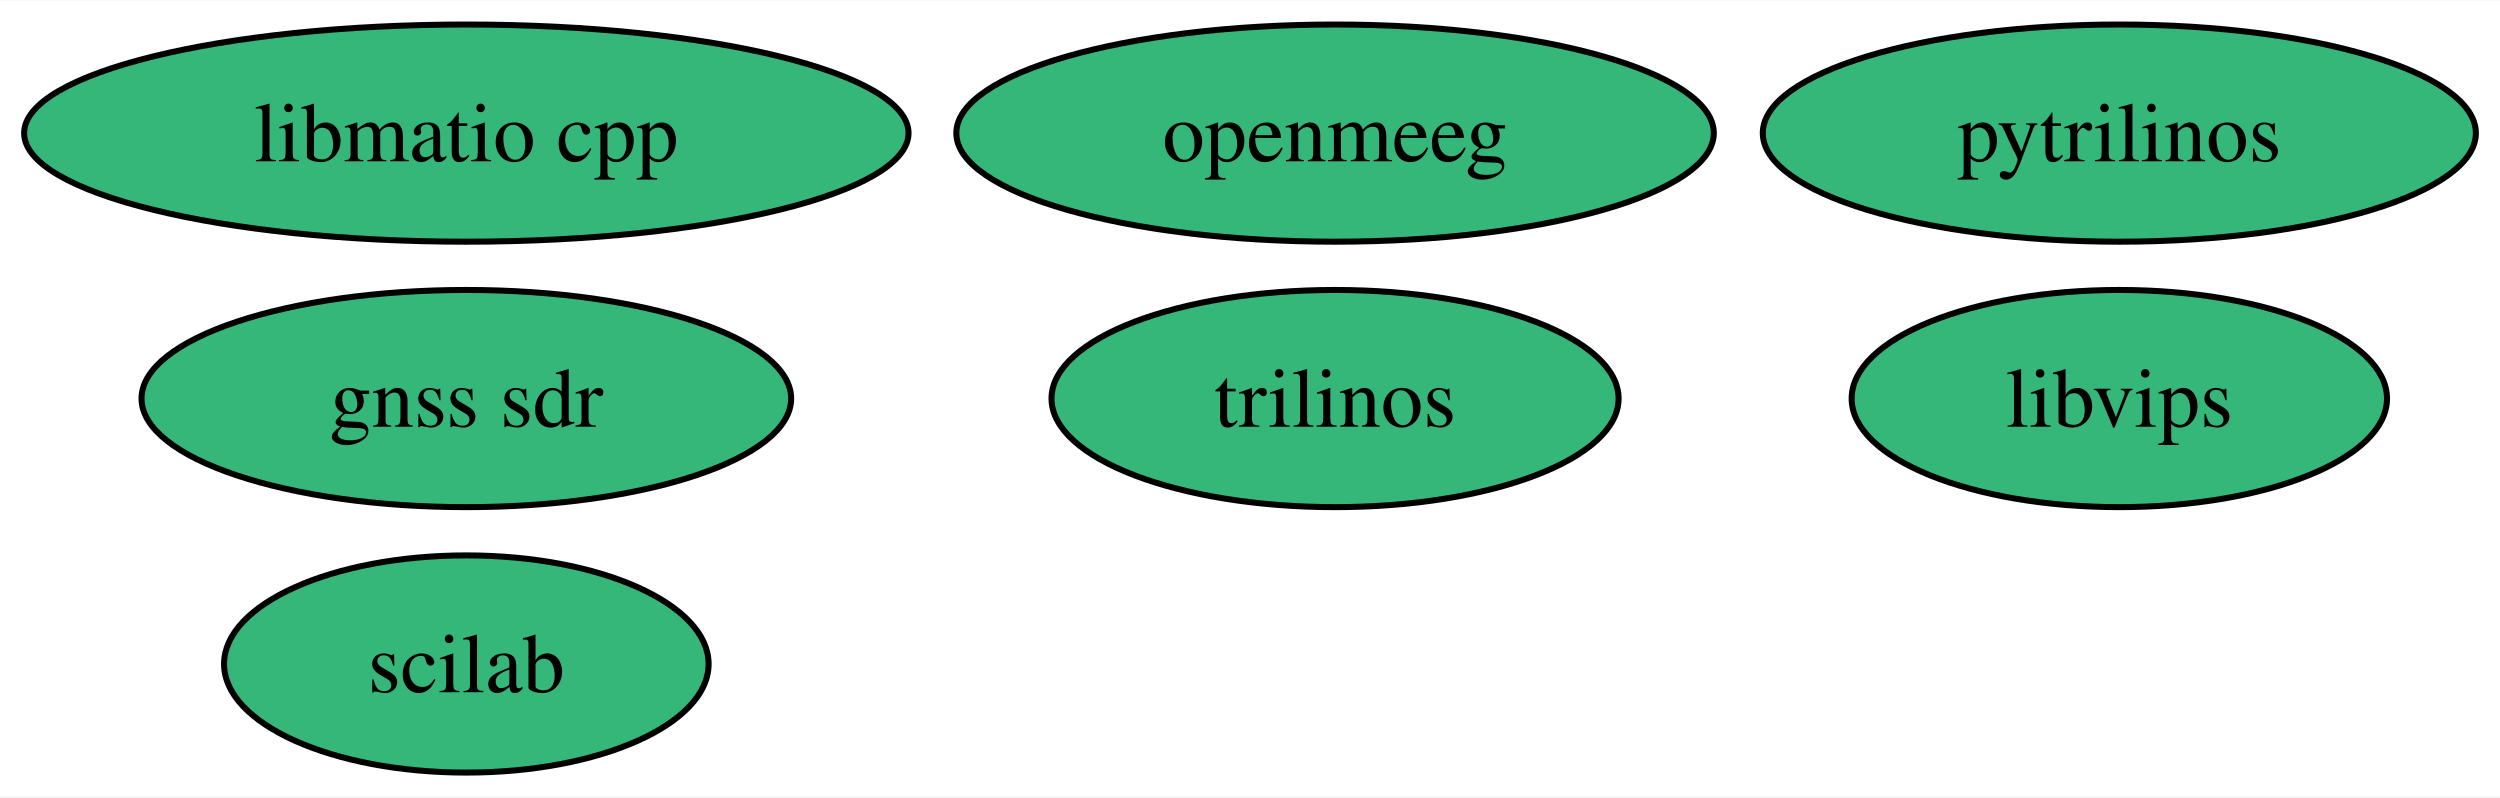
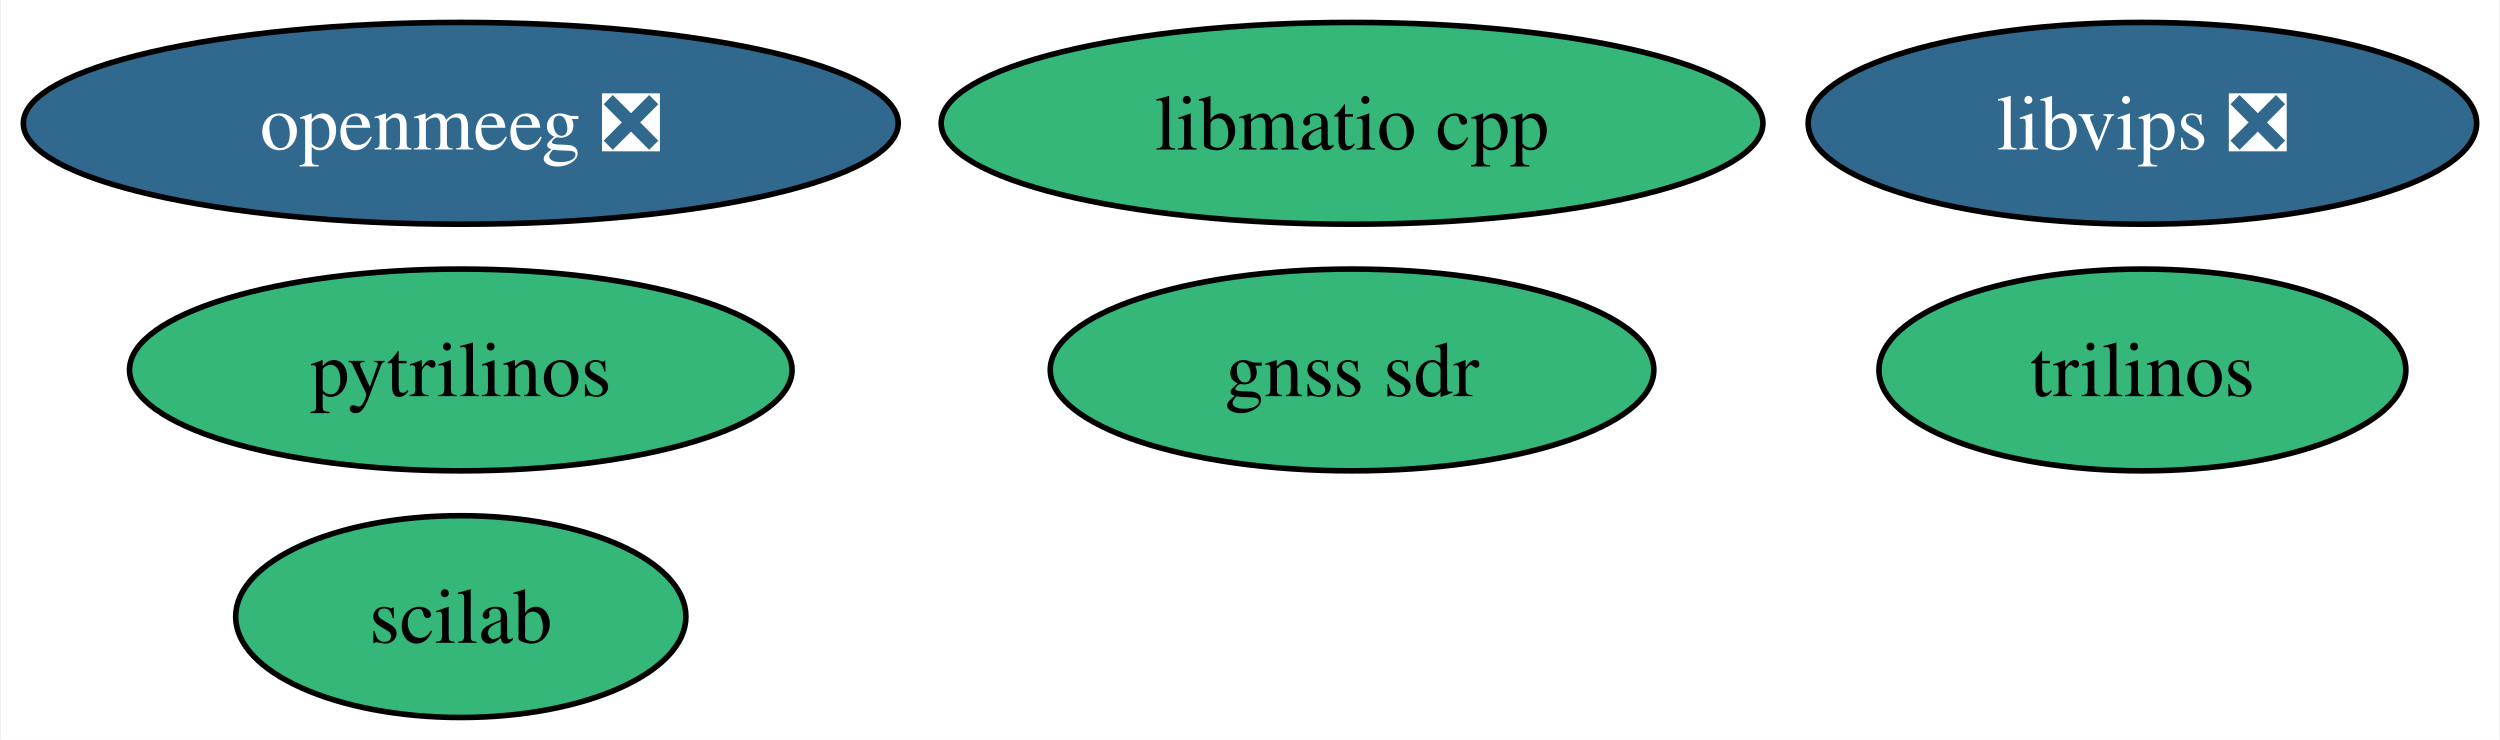
- <svg xmlns="http://www.w3.org/2000/svg" xmlns:xlink="http://www.w3.org/1999/xlink" width="414pt" height="132pt" viewBox="0.00 0.00 414.40 132.00">
+ <svg xmlns="http://www.w3.org/2000/svg" xmlns:xlink="http://www.w3.org/1999/xlink" width="446pt" height="132pt" viewBox="0.00 0.00 445.67 132.00">
  <g id="graph0" class="graph" transform="scale(1 1) rotate(0) translate(4 128)">
-     <polygon fill="white" stroke="none" points="-4,4 -4,-128 410.4,-128 410.4,4 -4,4" />
+     <polygon fill="white" stroke="none" points="-4,4 -4,-128 441.67,-128 441.67,4 -4,4" />
    <g id="node1" class="node">
      <g id="a_node1">
        <a xlink:href="https://github.com/conda-forge/pytrilinos-feedstock" xlink:title="pytrilinos">
-           <ellipse fill="#35b779" stroke="black" cx="347.3" cy="-106" rx="59.1" ry="18" />
-           <text text-anchor="middle" x="347.3" y="-101.33" font-family="Times,serif" font-size="14.00">pytrilinos</text>
+           <ellipse fill="#35b779" stroke="black" cx="78.04" cy="-62" rx="59.1" ry="18" />
+           <text text-anchor="middle" x="78.04" y="-57.33" font-family="Times,serif" font-size="14.00">pytrilinos</text>
        </a>
      </g>
    </g>
    <g id="node2" class="node">
      <g id="a_node2">
        <a xlink:href="https://github.com/conda-forge/trilinos-feedstock" xlink:title="trilinos">
-           <ellipse fill="#35b779" stroke="black" cx="217.3" cy="-62" rx="47" ry="18" />
-           <text text-anchor="middle" x="217.3" y="-57.33" font-family="Times,serif" font-size="14.00">trilinos</text>
+           <ellipse fill="#35b779" stroke="black" cx="378.04" cy="-62" rx="47" ry="18" />
+           <text text-anchor="middle" x="378.04" y="-57.33" font-family="Times,serif" font-size="14.00">trilinos</text>
        </a>
      </g>
    </g>
    <g id="node3" class="node">
      <g id="a_node3">
-         <a xlink:href="https://github.com/conda-forge/openmeeg-feedstock" xlink:title="openmeeg">
-           <ellipse fill="#35b779" stroke="black" cx="217.3" cy="-106" rx="62.78" ry="18" />
-           <text text-anchor="middle" x="217.3" y="-101.33" font-family="Times,serif" font-size="14.00">openmeeg</text>
+         <a xlink:href="https://github.com/conda-forge/openmeeg-feedstock/pull/52" xlink:title="openmeeg ❎">
+           <ellipse fill="#31688e" stroke="black" cx="78.04" cy="-106" rx="78.04" ry="18" />
+           <text text-anchor="middle" x="78.04" y="-101.33" font-family="Times,serif" font-size="14.00" fill="white">openmeeg ❎</text>
        </a>
      </g>
    </g>
    <g id="node4" class="node">
      <g id="a_node4">
        <a xlink:href="https://github.com/conda-forge/scilab-feedstock" xlink:title="scilab">
-           <ellipse fill="#35b779" stroke="black" cx="73.3" cy="-18" rx="40.16" ry="18" />
-           <text text-anchor="middle" x="73.3" y="-13.32" font-family="Times,serif" font-size="14.00">scilab</text>
+           <ellipse fill="#35b779" stroke="black" cx="78.04" cy="-18" rx="40.16" ry="18" />
+           <text text-anchor="middle" x="78.04" y="-13.32" font-family="Times,serif" font-size="14.00">scilab</text>
        </a>
      </g>
    </g>
    <g id="node5" class="node">
      <g id="a_node5">
-         <a xlink:href="https://github.com/conda-forge/libvips-feedstock" xlink:title="libvips">
-           <ellipse fill="#35b779" stroke="black" cx="347.3" cy="-62" rx="44.37" ry="18" />
-           <text text-anchor="middle" x="347.3" y="-57.33" font-family="Times,serif" font-size="14.00">libvips</text>
+         <a xlink:href="https://github.com/conda-forge/libvips-feedstock/pull/110" xlink:title="libvips ❎">
+           <ellipse fill="#31688e" stroke="black" cx="378.04" cy="-106" rx="59.63" ry="18" />
+           <text text-anchor="middle" x="378.04" y="-101.33" font-family="Times,serif" font-size="14.00" fill="white">libvips ❎</text>
        </a>
      </g>
    </g>
    <g id="node6" class="node">
      <g id="a_node6">
        <a xlink:href="https://github.com/conda-forge/libmatio-cpp-feedstock" xlink:title="libmatio cpp">
-           <ellipse fill="#35b779" stroke="black" cx="73.3" cy="-106" rx="73.3" ry="18" />
-           <text text-anchor="middle" x="73.3" y="-101.33" font-family="Times,serif" font-size="14.00">libmatio cpp</text>
+           <ellipse fill="#35b779" stroke="black" cx="237.04" cy="-106" rx="73.3" ry="18" />
+           <text text-anchor="middle" x="237.04" y="-101.33" font-family="Times,serif" font-size="14.00">libmatio cpp</text>
        </a>
      </g>
    </g>
    <g id="node7" class="node">
      <g id="a_node7">
        <a xlink:href="https://github.com/conda-forge/gnss-sdr-feedstock" xlink:title="gnss sdr">
-           <ellipse fill="#35b779" stroke="black" cx="73.3" cy="-62" rx="53.84" ry="18" />
-           <text text-anchor="middle" x="73.3" y="-57.33" font-family="Times,serif" font-size="14.00">gnss sdr</text>
+           <ellipse fill="#35b779" stroke="black" cx="237.04" cy="-62" rx="53.84" ry="18" />
+           <text text-anchor="middle" x="237.04" y="-57.33" font-family="Times,serif" font-size="14.00">gnss sdr</text>
        </a>
      </g>
    </g>
  </g>
</svg>
